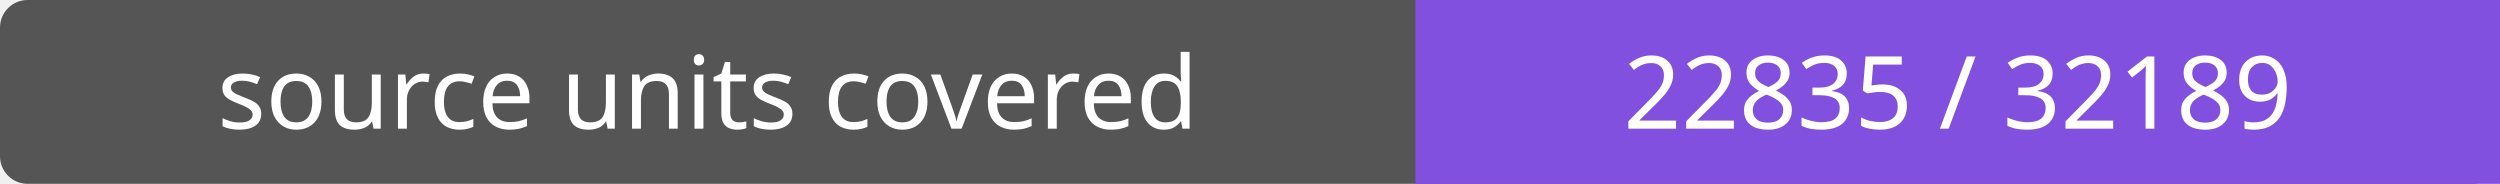
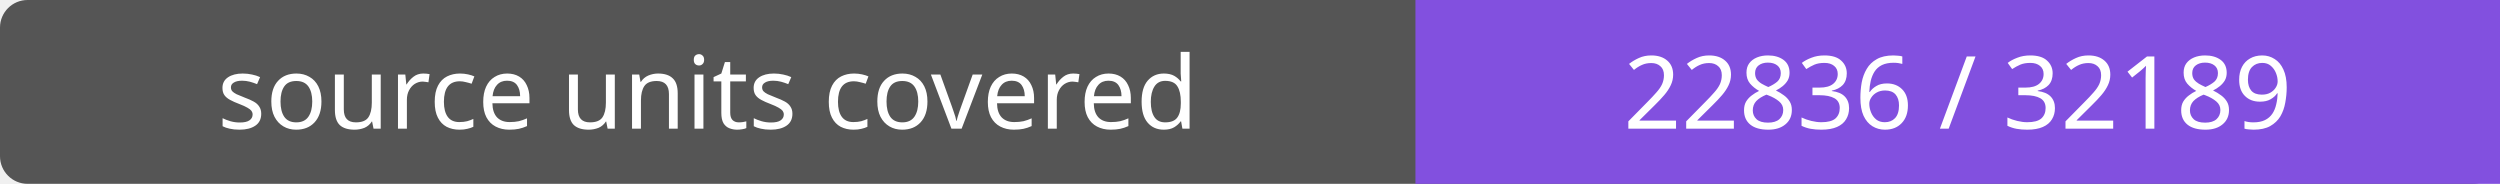
- <svg xmlns="http://www.w3.org/2000/svg" width="272" height="20" role="img" aria-label="source units covered: 22835 / 32189">
+ <svg xmlns="http://www.w3.org/2000/svg" width="272" height="20" role="img" aria-label="source units covered: 22836 / 32189">
  <rect width="272" height="20" rx="3" fill="#555" />
  <path fill="#8250df" d="M154 0h118v20H154z" />
  <g fill="#fff" text-anchor="middle" font-family="Verdana,sans-serif" font-size="11">
    <text x="77.0" y="14">source units covered</text>
-     <text x="213.0" y="14">22835 / 32189</text>
+     <text x="213.0" y="14">22836 / 32189</text>
  </g>
</svg>
